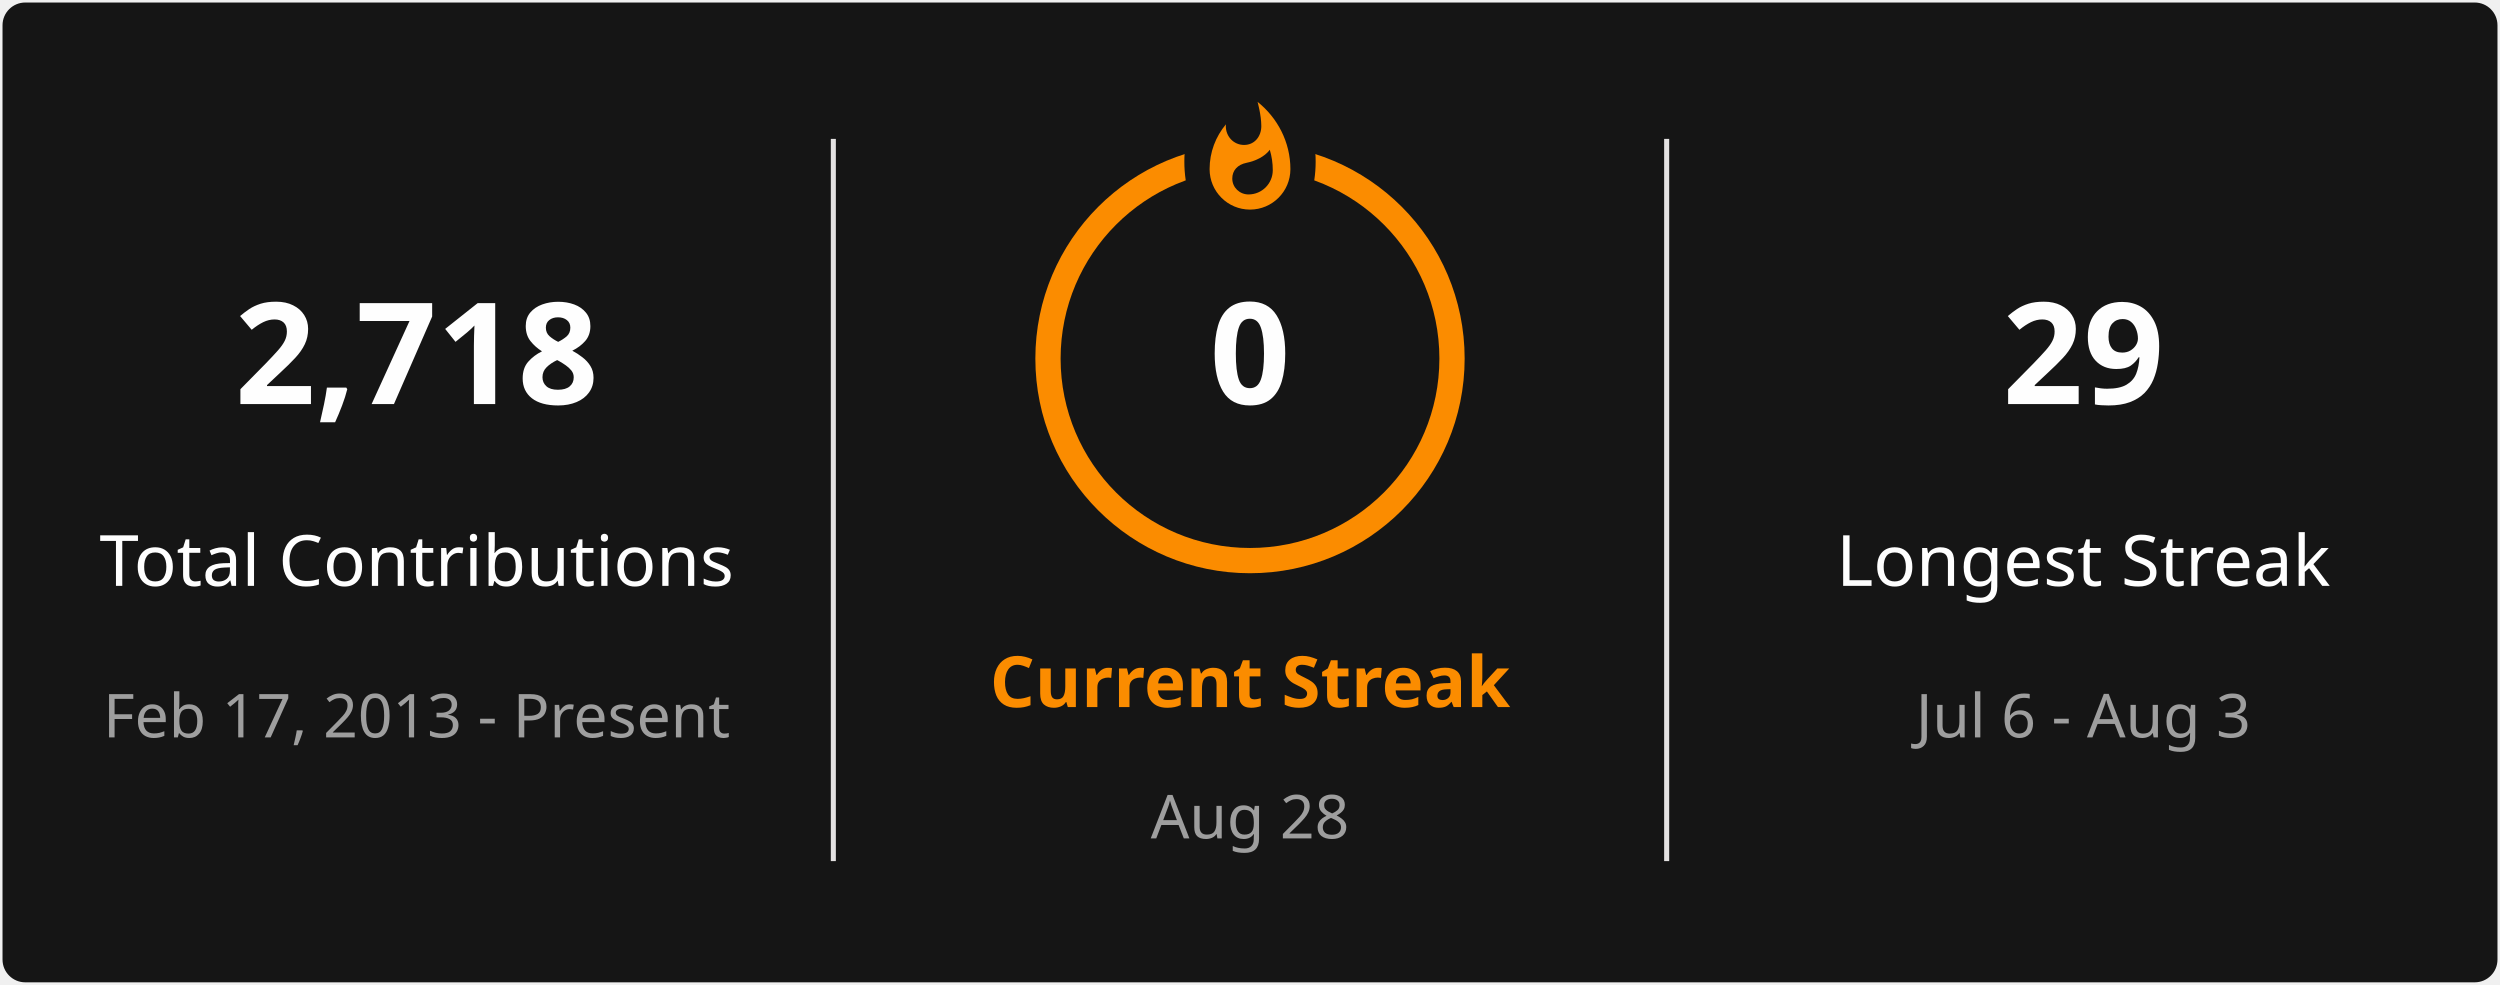
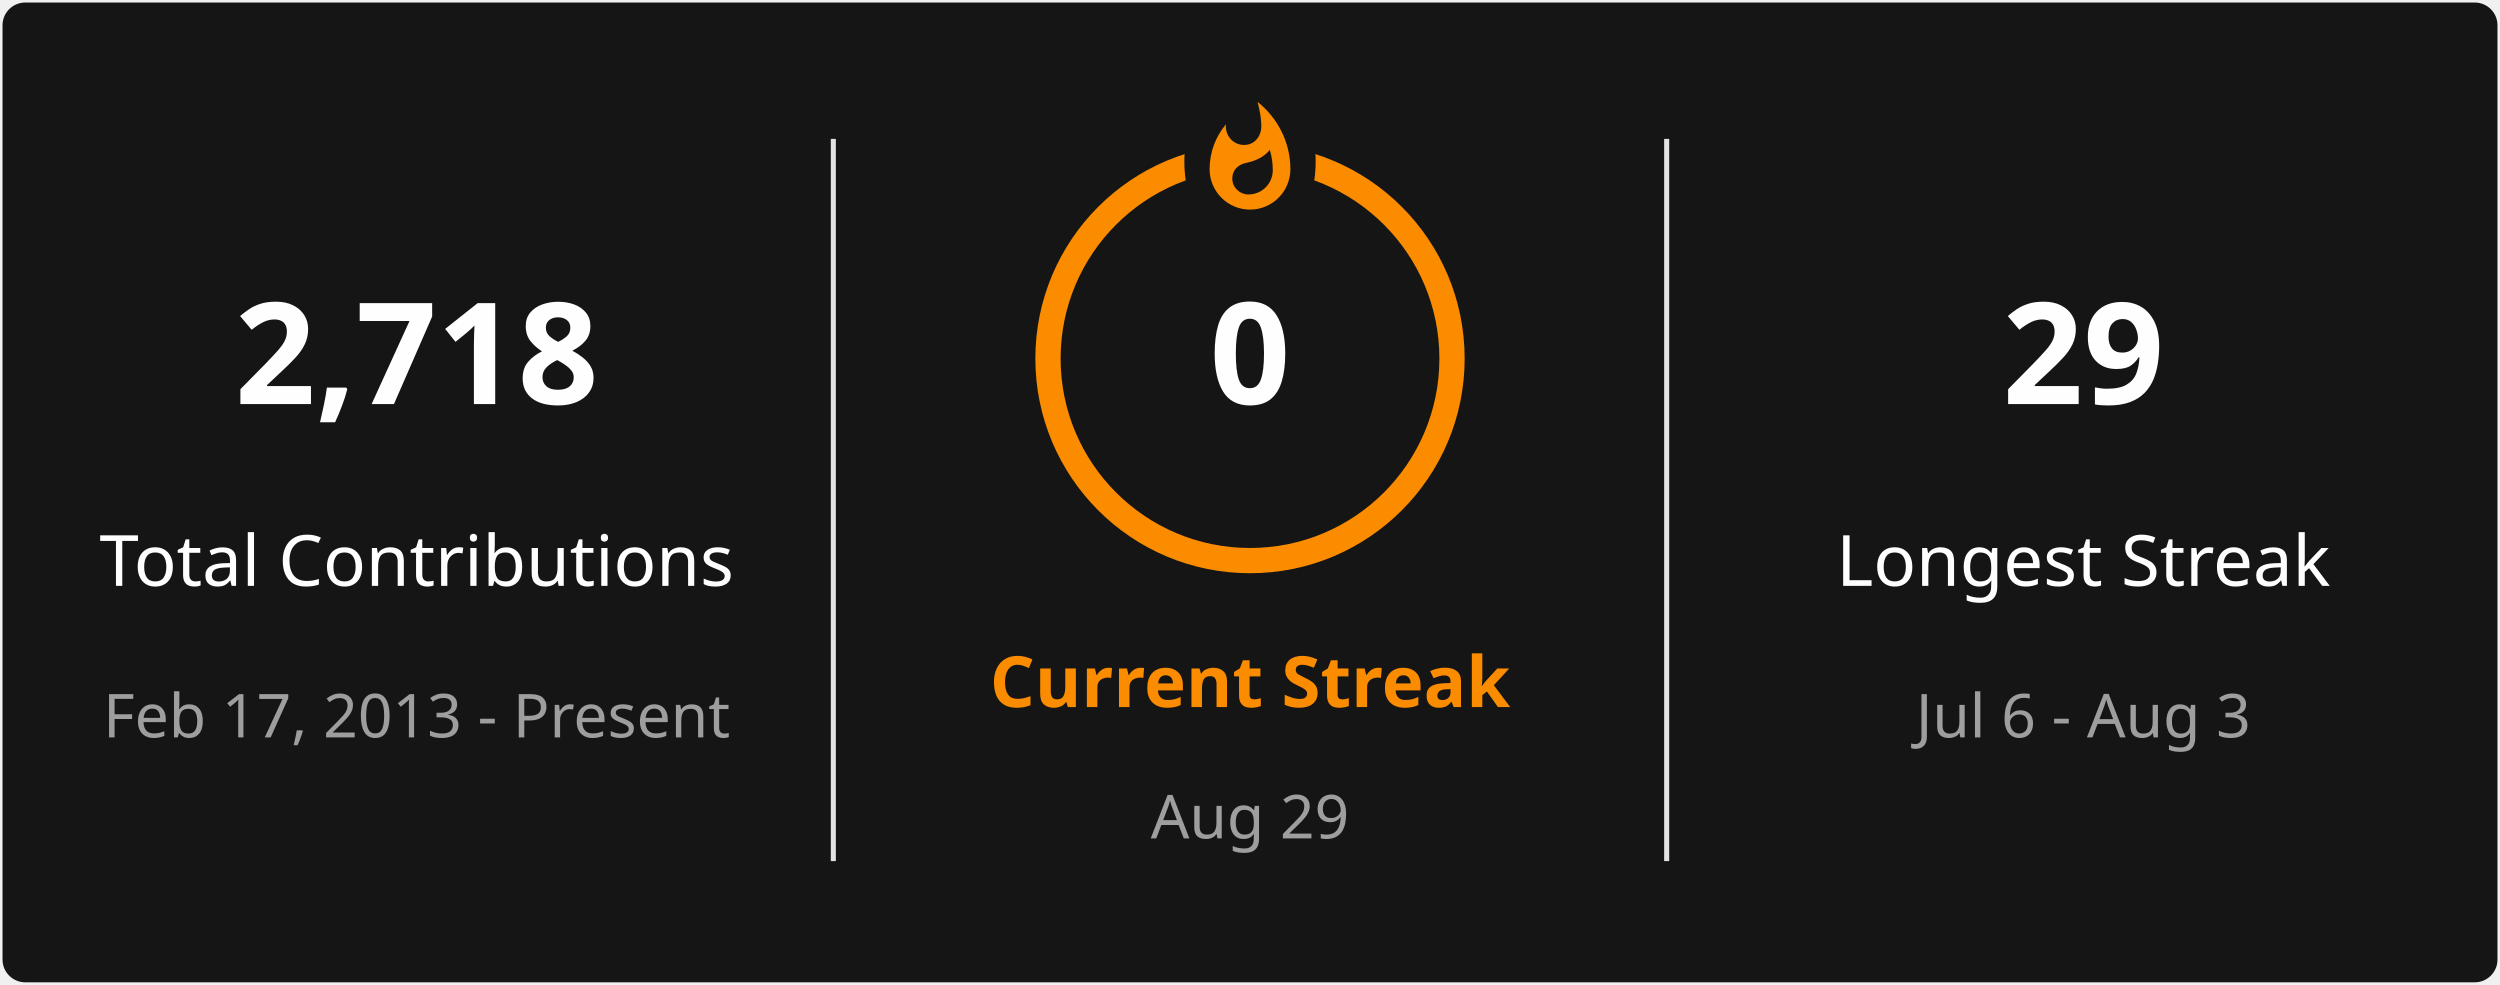
<svg xmlns="http://www.w3.org/2000/svg" style="isolation: isolate" viewBox="0 0 495 195" width="495px" height="195px" direction="ltr">
  <defs>
    <clipPath id="outer_rectangle">
      <rect width="495" height="195" rx="4.5" />
    </clipPath>
    <mask id="mask_out_ring_behind_fire">
      <rect width="495" height="195" fill="white" />
      <ellipse id="mask-ellipse" cx="247.5" cy="32" rx="13" ry="18" fill="black" />
    </mask>
  </defs>
  <g clip-path="url(#outer_rectangle)">
    <g style="isolation: isolate">
      <rect stroke="#000000" stroke-opacity="0" fill="#151515" rx="4.5" x="0.5" y="0.5" width="494" height="194" />
    </g>
    <g style="isolation: isolate">
      <line x1="165" y1="28" x2="165" y2="170" vector-effect="non-scaling-stroke" stroke-width="1" stroke="#E4E2E2" stroke-linejoin="miter" stroke-linecap="square" stroke-miterlimit="3" />
      <line x1="330" y1="28" x2="330" y2="170" vector-effect="non-scaling-stroke" stroke-width="1" stroke="#E4E2E2" stroke-linejoin="miter" stroke-linecap="square" stroke-miterlimit="3" />
    </g>
    <g style="isolation: isolate">
      <g transform="translate(82.5, 48)">
        <text x="0" y="32" stroke-width="0" text-anchor="middle" fill="#FEFEFE" stroke="none" font-family="&quot;Segoe UI&quot;, Ubuntu, sans-serif" font-weight="700" font-size="28px" font-style="normal" style="opacity: 1; opacity: 1;">
                        2,718
                    </text>
      </g>
      <g transform="translate(82.5, 84)">
        <text x="0" y="32" stroke-width="0" text-anchor="middle" fill="#FEFEFE" stroke="none" font-family="&quot;Segoe UI&quot;, Ubuntu, sans-serif" font-weight="400" font-size="14px" font-style="normal" style="opacity: 1; opacity: 1;">
                        Total Contributions
                    </text>
      </g>
      <g transform="translate(82.5, 114)">
        <text x="0" y="32" stroke-width="0" text-anchor="middle" fill="#9E9E9E" stroke="none" font-family="&quot;Segoe UI&quot;, Ubuntu, sans-serif" font-weight="400" font-size="12px" font-style="normal" style="opacity: 1; opacity: 1;">
                        Feb 17, 2013 - Present
                    </text>
      </g>
    </g>
    <g style="isolation: isolate">
      <g transform="translate(247.5, 108)">
        <text x="0" y="32" stroke-width="0" text-anchor="middle" fill="#FB8C00" stroke="none" font-family="&quot;Segoe UI&quot;, Ubuntu, sans-serif" font-weight="700" font-size="14px" font-style="normal" style="opacity: 1; opacity: 1;">
                        Current Streak
                    </text>
      </g>
      <g transform="translate(247.5, 145)">
        <text x="0" y="21" stroke-width="0" text-anchor="middle" fill="#9E9E9E" stroke="none" font-family="&quot;Segoe UI&quot;, Ubuntu, sans-serif" font-weight="400" font-size="12px" font-style="normal" style="opacity: 1; opacity: 1;">
-                         Aug 28
+                         Aug 29
                    </text>
      </g>
      <g mask="url(#mask_out_ring_behind_fire)">
        <circle cx="247.5" cy="71" r="40" fill="none" stroke="#FB8C00" stroke-width="5" style="opacity: 1; opacity: 1;" />
      </g>
      <g transform="translate(247.5, 19.5)" stroke-opacity="0" style="opacity: 1; opacity: 1;">
        <path d="M -12 -0.5 L 15 -0.5 L 15 23.5 L -12 23.5 L -12 -0.5 Z" fill="none" />
        <path d="M 1.5 0.67 C 1.5 0.67 2.24 3.32 2.24 5.47 C 2.24 7.53 0.89 9.2 -1.17 9.2 C -3.23 9.2 -4.79 7.53 -4.79 5.47 L -4.76 5.11 C -6.78 7.51 -8 10.62 -8 13.99 C -8 18.41 -4.42 22 0 22 C 4.42 22 8 18.41 8 13.99 C 8 8.6 5.41 3.79 1.5 0.67 Z M -0.29 19 C -2.07 19 -3.51 17.6 -3.51 15.86 C -3.51 14.24 -2.46 13.1 -0.7 12.74 C 1.07 12.38 2.9 11.53 3.92 10.16 C 4.31 11.45 4.51 12.81 4.51 14.2 C 4.51 16.85 2.36 19 -0.29 19 Z" fill="#FB8C00" stroke-opacity="0" />
      </g>
      <g transform="translate(247.5, 48)">
        <text x="0" y="32" stroke-width="0" text-anchor="middle" fill="#FEFEFE" stroke="none" font-family="&quot;Segoe UI&quot;, Ubuntu, sans-serif" font-weight="700" font-size="28px" font-style="normal" style="font-size: 28px;">
                        0
                    </text>
      </g>
    </g>
    <g style="isolation: isolate">
      <g transform="translate(412.5, 48)">
        <text x="0" y="32" stroke-width="0" text-anchor="middle" fill="#FEFEFE" stroke="none" font-family="&quot;Segoe UI&quot;, Ubuntu, sans-serif" font-weight="700" font-size="28px" font-style="normal" style="opacity: 1; opacity: 1;">
                        29
                    </text>
      </g>
      <g transform="translate(412.5, 84)">
        <text x="0" y="32" stroke-width="0" text-anchor="middle" fill="#FEFEFE" stroke="none" font-family="&quot;Segoe UI&quot;, Ubuntu, sans-serif" font-weight="400" font-size="14px" font-style="normal" style="opacity: 1; opacity: 1;">
                        Longest Streak
                    </text>
      </g>
      <g transform="translate(412.5, 114)">
        <text x="0" y="32" stroke-width="0" text-anchor="middle" fill="#9E9E9E" stroke="none" font-family="&quot;Segoe UI&quot;, Ubuntu, sans-serif" font-weight="400" font-size="12px" font-style="normal" style="opacity: 1; opacity: 1;">
                        Jul 6 - Aug 3
                    </text>
      </g>
    </g>
  </g>
</svg>
